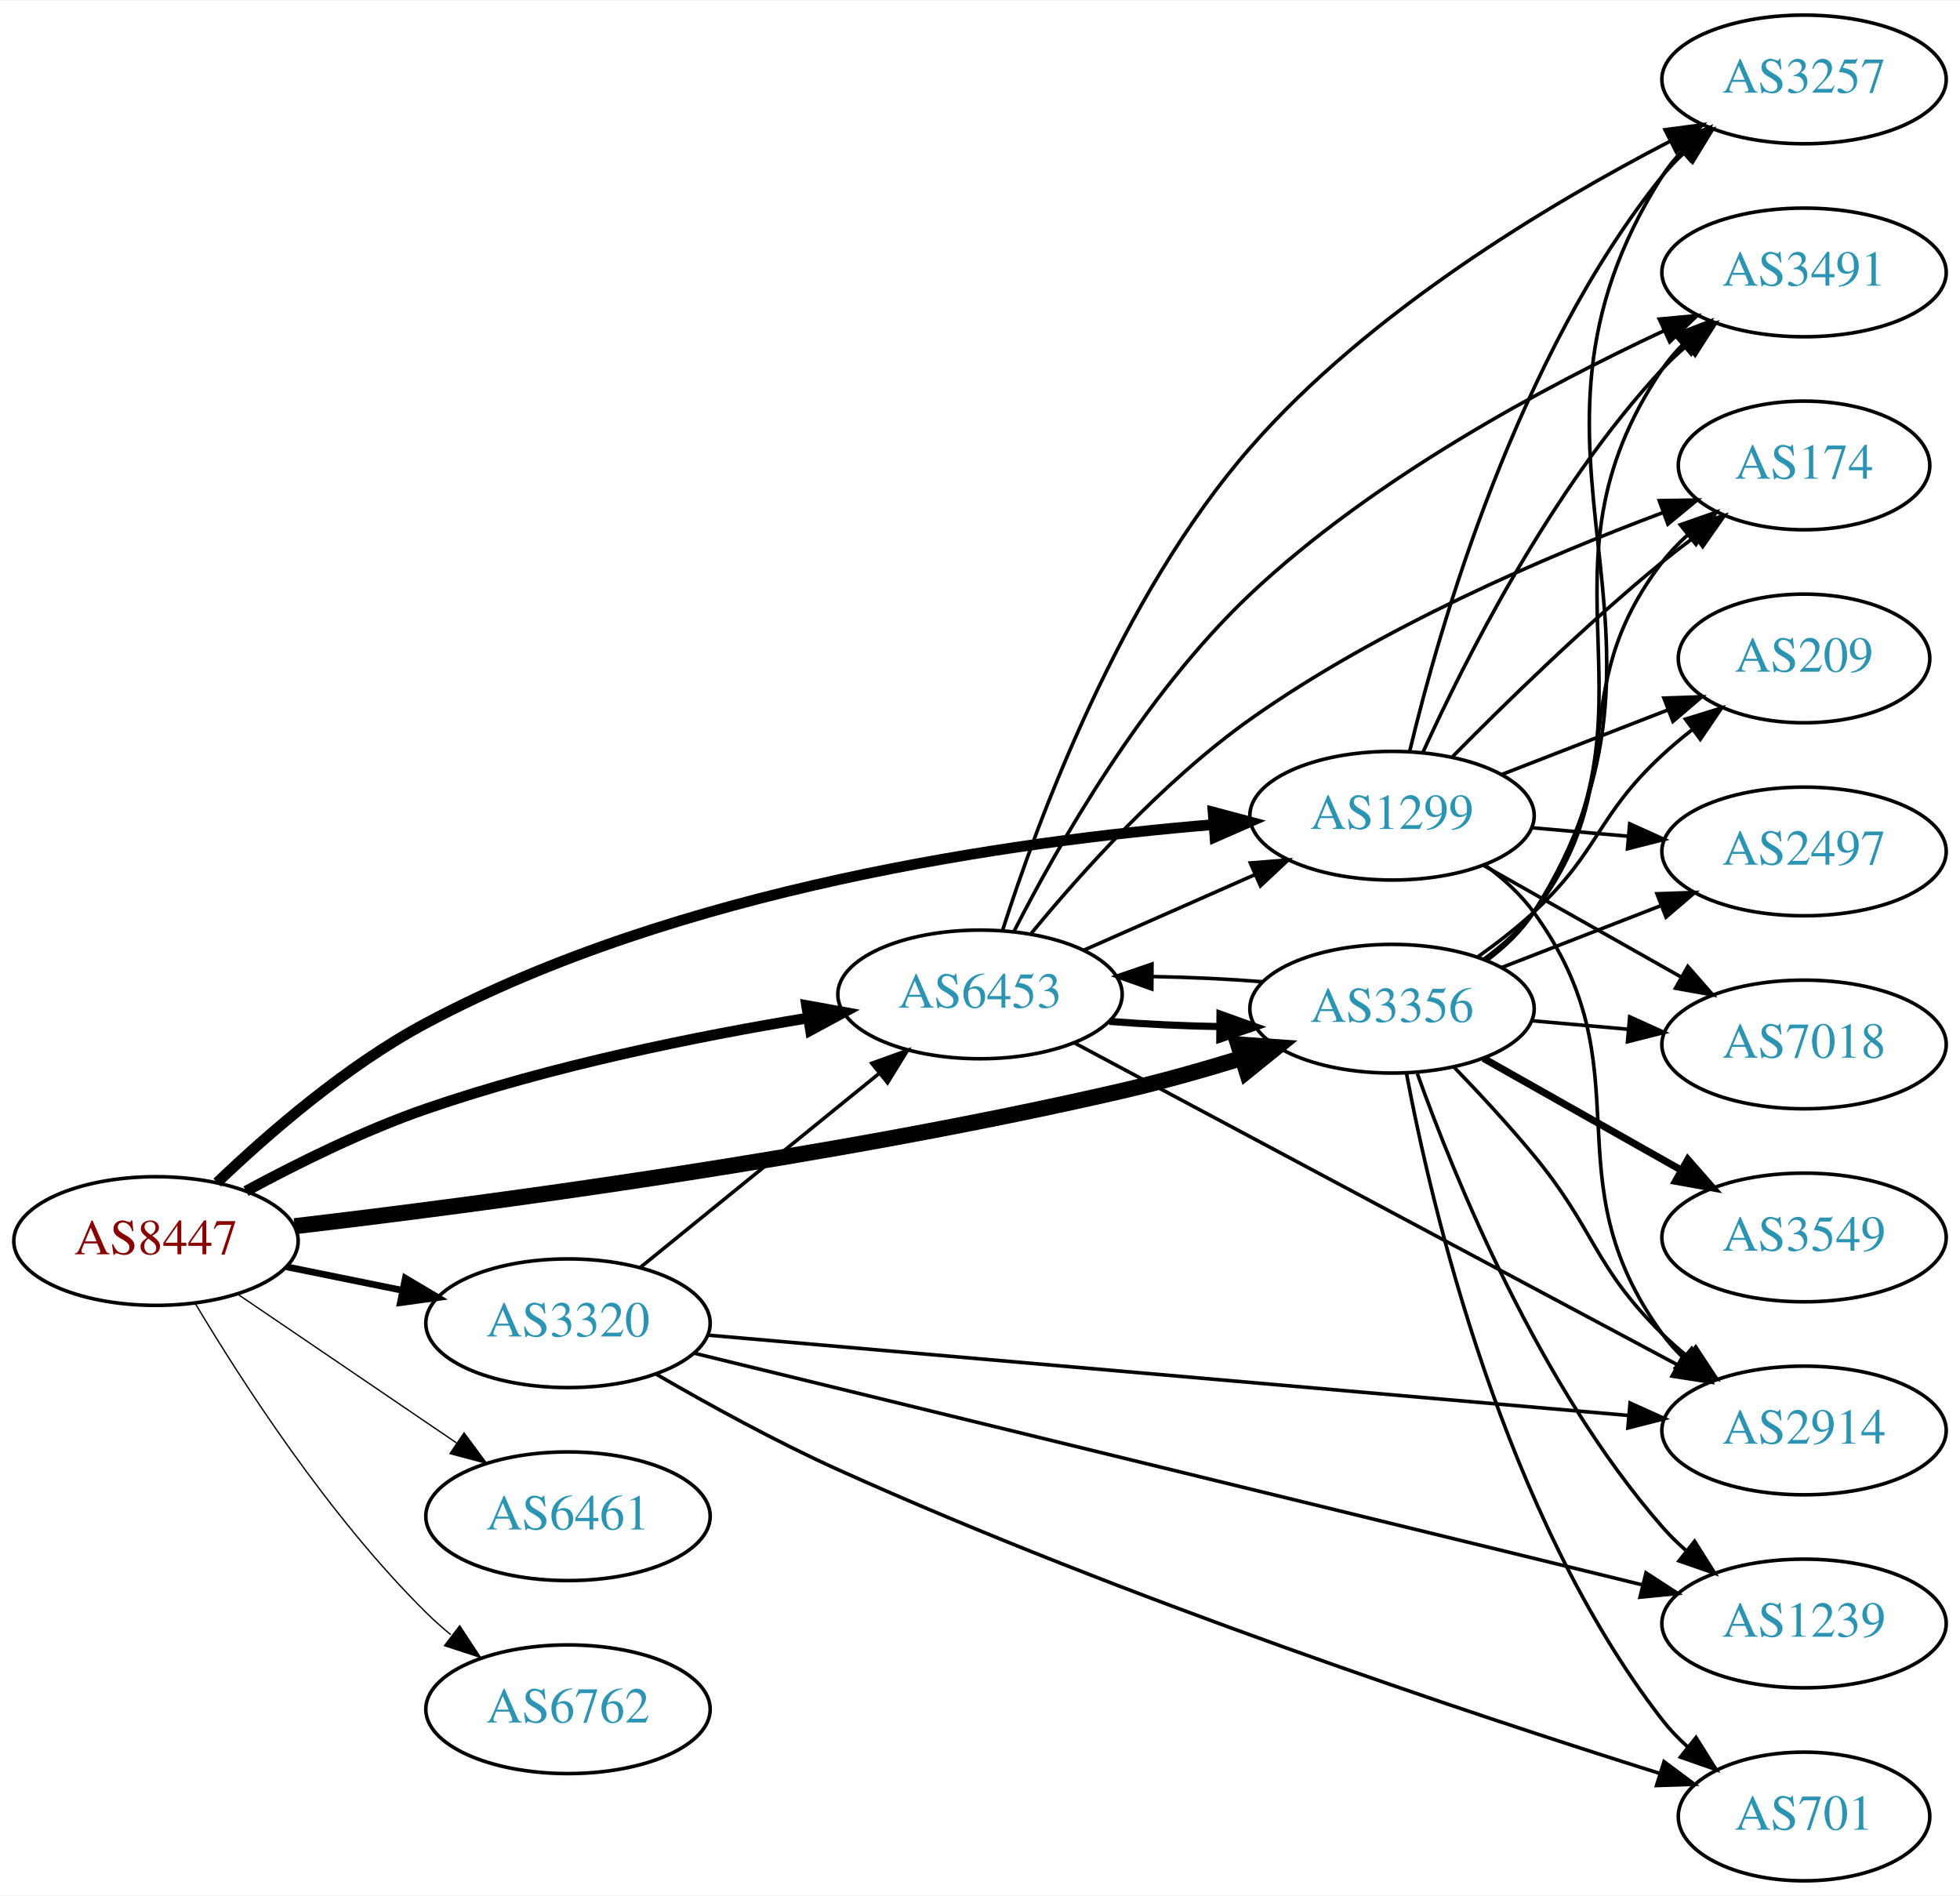
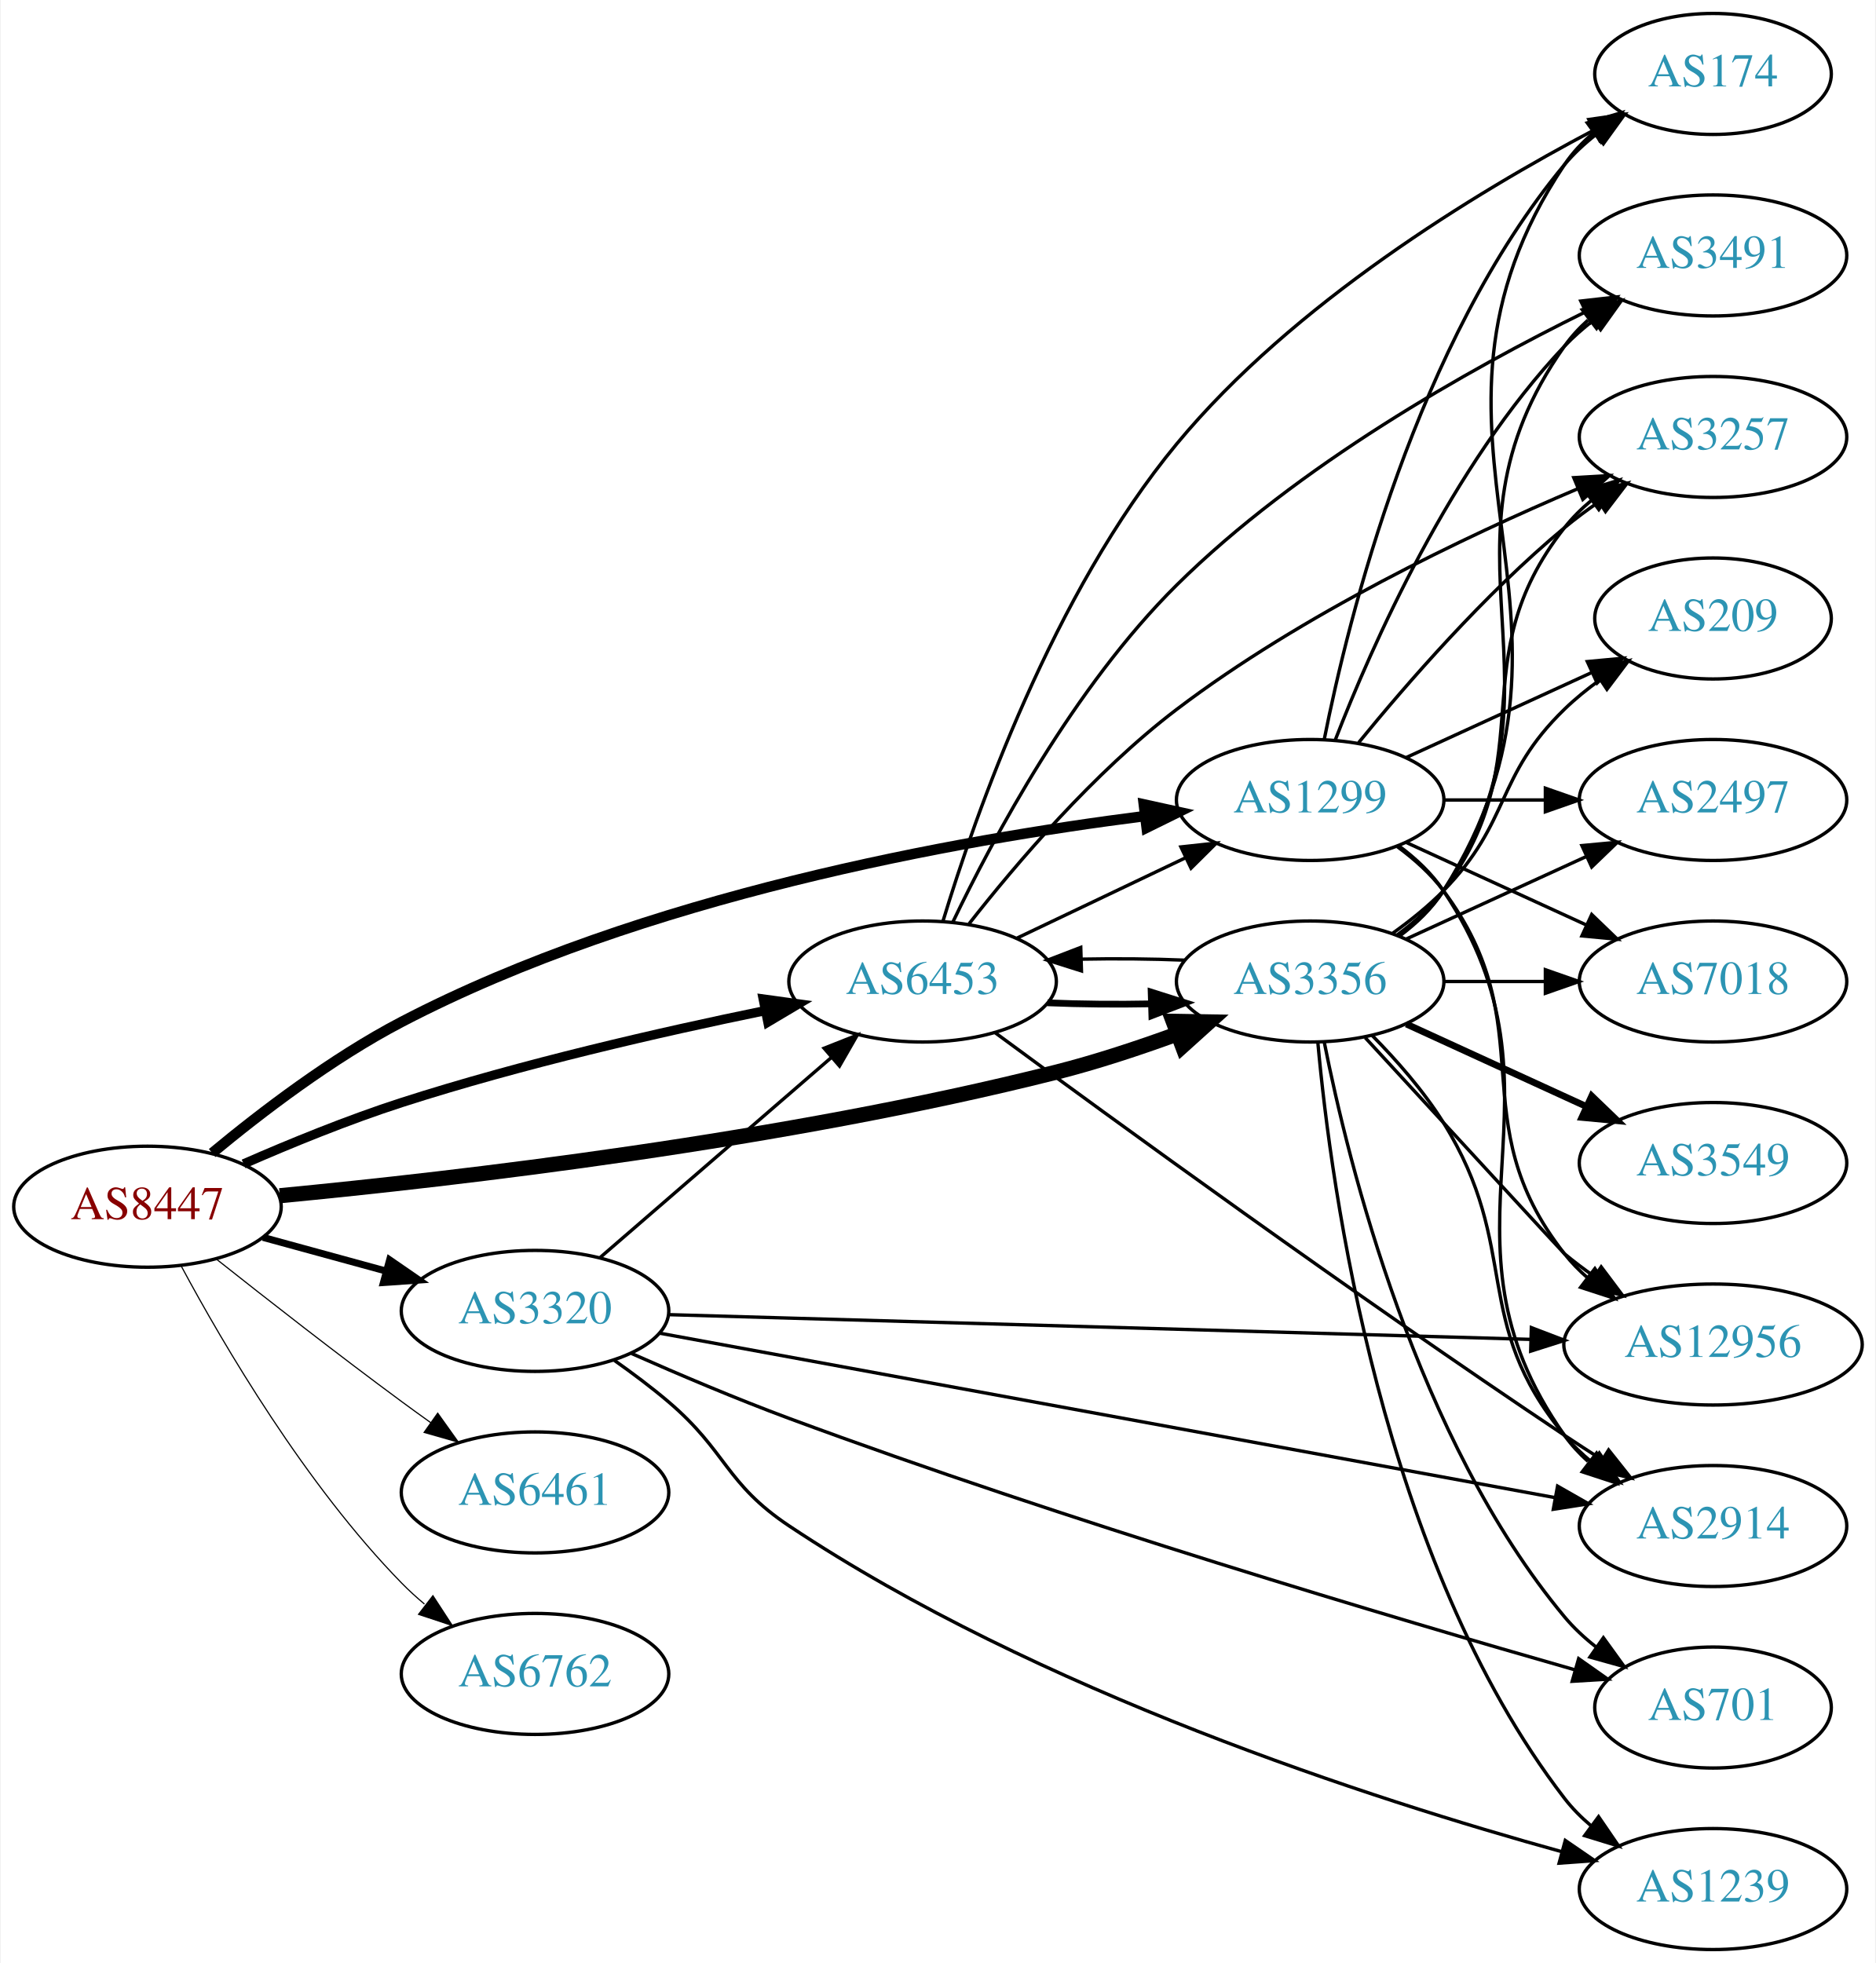
- <svg xmlns="http://www.w3.org/2000/svg" xmlns:xlink="http://www.w3.org/1999/xlink" width="548pt" height="530pt" viewBox="0.00 0.00 548.46 530.00">
-   <g id="graph0" class="graph" transform="scale(1 1) rotate(0) translate(4 526)">
-     <polygon fill="white" stroke="none" points="-4,4 -4,-526 544.465,-526 544.465,4 -4,4" />
+ <svg xmlns="http://www.w3.org/2000/svg" xmlns:xlink="http://www.w3.org/1999/xlink" width="558pt" height="584pt" viewBox="0.00 0.00 557.56 584.00">
+   <g id="graph0" class="graph" transform="scale(1 1) rotate(0) translate(4 580)">
+     <polygon fill="white" stroke="none" points="-4,4 -4,-580 553.564,-580 553.564,4 -4,4" />
    <g id="node1" class="node">
      <g id="a_node1">
        <a xlink:href="/asn/8447" xlink:title="AS8447 ~ A1 Telekom Austria AG [AT]">
-           <ellipse fill="#ffffff" stroke="black" cx="39.647" cy="-179" rx="39.794" ry="18" />
-           <text text-anchor="middle" x="39.647" y="-175.3" font-family="Times,serif" font-size="14.00" fill="#880000">AS8447</text>
+           <ellipse fill="#ffffff" stroke="black" cx="39.647" cy="-221" rx="39.794" ry="18" />
+           <text text-anchor="middle" x="39.647" y="-217.3" font-family="Times,serif" font-size="14.00" fill="#880000">AS8447</text>
        </a>
      </g>
    </g>
    <g id="node2" class="node">
      <g id="a_node2">
        <a xlink:href="/asn/1299" xlink:title="AS1299 ~ Telia Carrier [EU]">
-           <ellipse fill="#ffffff" stroke="black" cx="385.525" cy="-298" rx="39.794" ry="18" />
-           <text text-anchor="middle" x="385.525" y="-294.3" font-family="Times,serif" font-size="14.00" fill="#2c94b3">AS1299</text>
+           <ellipse fill="#ffffff" stroke="black" cx="385.525" cy="-342" rx="39.794" ry="18" />
+           <text text-anchor="middle" x="385.525" y="-338.3" font-family="Times,serif" font-size="14.00" fill="#2c94b3">AS1299</text>
        </a>
      </g>
    </g>
    <g id="edge1" class="edge">
-       <path fill="none" stroke="black" stroke-width="3" d="M56.764,-195.366C71.03,-209.022 92.994,-228.108 115.293,-240 185.99,-277.703 279.491,-290.898 335.651,-295.516" />
-       <polygon fill="black" stroke="black" stroke-width="3" points="335.451,-299.01 345.689,-296.282 335.984,-292.031 335.451,-299.01" />
+       <path fill="none" stroke="black" stroke-width="3.115" d="M58.905,-236.968C73.397,-248.998 94.596,-265.209 115.293,-276 187.003,-313.387 280.576,-330.129 336.412,-337.221" />
+       <polygon fill="black" stroke="black" stroke-width="3.115" points="336.035,-340.7 346.385,-338.435 336.881,-333.752 336.035,-340.7" />
    </g>
    <g id="node3" class="node">
      <g id="a_node3">
        <a xlink:href="/asn/3320" xlink:title="AS3320 ~ DTAG [DE]">
-           <ellipse fill="#ffffff" stroke="black" cx="154.939" cy="-156" rx="39.794" ry="18" />
-           <text text-anchor="middle" x="154.939" y="-152.3" font-family="Times,serif" font-size="14.00" fill="#2c94b3">AS3320</text>
+           <ellipse fill="#ffffff" stroke="black" cx="154.939" cy="-190" rx="39.794" ry="18" />
+           <text text-anchor="middle" x="154.939" y="-186.3" font-family="Times,serif" font-size="14.00" fill="#2c94b3">AS3320</text>
        </a>
      </g>
    </g>
    <g id="edge2" class="edge">
-       <path fill="none" stroke="black" stroke-width="1.875" d="M76.182,-171.786C86.411,-169.709 97.711,-167.415 108.454,-165.234" />
-       <polygon fill="black" stroke="black" stroke-width="1.875" points="109.426,-168.608 118.53,-163.189 108.033,-161.748 109.426,-168.608" />
+       <path fill="none" stroke="black" stroke-width="2.077" d="M74.025,-211.867C85.448,-208.741 98.398,-205.198 110.497,-201.887" />
+       <polygon fill="black" stroke="black" stroke-width="2.077" points="111.686,-205.19 120.408,-199.175 109.838,-198.439 111.686,-205.19" />
    </g>
    <g id="node4" class="node">
      <g id="a_node4">
        <a xlink:href="/asn/3356" xlink:title="AS3356 ~ Level 3 Parent, LLC [US]">
-           <ellipse fill="#ffffff" stroke="black" cx="385.525" cy="-244" rx="39.794" ry="18" />
-           <text text-anchor="middle" x="385.525" y="-240.3" font-family="Times,serif" font-size="14.00" fill="#2c94b3">AS3356</text>
+           <ellipse fill="#ffffff" stroke="black" cx="385.525" cy="-288" rx="39.794" ry="18" />
+           <text text-anchor="middle" x="385.525" y="-284.3" font-family="Times,serif" font-size="14.00" fill="#2c94b3">AS3356</text>
        </a>
      </g>
    </g>
    <g id="edge3" class="edge">
-       <path fill="none" stroke="black" stroke-width="4.5" d="M78.43,-183.151C130.819,-189.301 228.29,-202.17 309.879,-221 320.906,-223.545 332.676,-226.875 343.533,-230.207" />
-       <polygon fill="black" stroke="black" stroke-width="4.5" points="342.479,-234.003 353.2,-233.246 344.841,-226.491 342.479,-234.003" />
+       <path fill="none" stroke="black" stroke-width="4.5" d="M79.017,-224.27C131.674,-229.307 229.011,-240.585 309.879,-261 321.764,-264 334.401,-268.175 345.833,-272.346" />
+       <polygon fill="black" stroke="black" stroke-width="4.5" points="344.774,-276.154 355.52,-275.981 347.541,-268.781 344.774,-276.154" />
    </g>
    <g id="node5" class="node">
      <g id="a_node5">
        <a xlink:href="/asn/6453" xlink:title="AS6453 ~ TATA COMMUNICATIONS (AMERICA) INC [US]">
-           <ellipse fill="#ffffff" stroke="black" cx="270.232" cy="-248" rx="39.794" ry="18" />
-           <text text-anchor="middle" x="270.232" y="-244.3" font-family="Times,serif" font-size="14.00" fill="#2c94b3">AS6453</text>
+           <ellipse fill="#ffffff" stroke="black" cx="270.232" cy="-288" rx="39.794" ry="18" />
+           <text text-anchor="middle" x="270.232" y="-284.3" font-family="Times,serif" font-size="14.00" fill="#2c94b3">AS6453</text>
        </a>
      </g>
    </g>
    <g id="edge4" class="edge">
-       <path fill="none" stroke="black" stroke-width="3" d="M64.845,-192.967C79.132,-200.706 97.793,-209.956 115.293,-216 150.18,-228.05 191.159,-236.298 222.062,-241.399" />
-       <polygon fill="black" stroke="black" stroke-width="3" points="221.706,-244.886 232.133,-243.009 222.811,-237.974 221.706,-244.886" />
+       <path fill="none" stroke="black" stroke-width="2.769" d="M68.244,-233.732C82.152,-239.821 99.399,-246.879 115.293,-252 150.969,-263.494 192.388,-272.969 223.271,-279.309" />
+       <polygon fill="black" stroke="black" stroke-width="2.769" points="222.822,-282.789 233.317,-281.337 224.208,-275.927 222.822,-282.789" />
    </g>
    <g id="node6" class="node">
      <g id="a_node6">
        <a xlink:href="/asn/6461" xlink:title="AS6461 ~ Zayo Bandwidth [US]">
-           <ellipse fill="#ffffff" stroke="black" cx="154.939" cy="-102" rx="39.794" ry="18" />
-           <text text-anchor="middle" x="154.939" y="-98.3" font-family="Times,serif" font-size="14.00" fill="#2c94b3">AS6461</text>
+           <ellipse fill="#ffffff" stroke="black" cx="154.939" cy="-136" rx="39.794" ry="18" />
+           <text text-anchor="middle" x="154.939" y="-132.3" font-family="Times,serif" font-size="14.00" fill="#2c94b3">AS6461</text>
        </a>
      </g>
    </g>
    <g id="edge5" class="edge">
-       <path fill="none" stroke="black" stroke-width="0.375" d="M62.49,-164.154C79.888,-152.33 104.435,-135.646 123.718,-122.54" />
-       <polygon fill="black" stroke="black" stroke-width="0.375" points="125.859,-125.317 132.162,-116.801 121.924,-119.527 125.859,-125.317" />
+       <path fill="none" stroke="black" stroke-width="0.346" d="M60.084,-205.461C75.029,-193.621 96.269,-177.022 115.293,-163 118.079,-160.947 120.998,-158.835 123.932,-156.741" />
+       <polygon fill="black" stroke="black" stroke-width="0.346" points="125.988,-159.574 132.136,-150.945 121.949,-153.856 125.988,-159.574" />
    </g>
    <g id="node7" class="node">
      <g id="a_node7">
        <a xlink:href="/asn/6762" xlink:title="AS6762 ~ TELECOM ITALIA SPARKLE S.p.A. [IT]">
-           <ellipse fill="#ffffff" stroke="black" cx="154.939" cy="-48" rx="39.794" ry="18" />
-           <text text-anchor="middle" x="154.939" y="-44.3" font-family="Times,serif" font-size="14.00" fill="#2c94b3">AS6762</text>
+           <ellipse fill="#ffffff" stroke="black" cx="154.939" cy="-82" rx="39.794" ry="18" />
+           <text text-anchor="middle" x="154.939" y="-78.3" font-family="Times,serif" font-size="14.00" fill="#2c94b3">AS6762</text>
        </a>
      </g>
    </g>
    <g id="edge6" class="edge">
-       <path fill="none" stroke="black" stroke-width="0.375" d="M50.697,-161.431C63.745,-139.573 88.091,-101.858 115.293,-75 117.422,-72.897 119.732,-70.845 122.127,-68.871" />
-       <polygon fill="black" stroke="black" stroke-width="0.375" points="124.639,-71.356 130.459,-62.502 120.388,-65.794 124.639,-71.356" />
+       <path fill="none" stroke="black" stroke-width="0.346" d="M49.748,-203.237C62.314,-179.835 86.696,-138.231 115.293,-109 117.386,-106.861 119.669,-104.782 122.046,-102.79" />
+       <polygon fill="black" stroke="black" stroke-width="0.346" points="124.564,-105.268 130.345,-96.389 120.289,-99.725 124.564,-105.268" />
    </g>
    <g id="node8" class="node">
      <g id="a_node8">
-         <a xlink:href="/asn/7018" xlink:title="AS7018 ~ AT&amp;T Services, Inc. [US]">
-           <ellipse fill="#ffffff" stroke="black" cx="500.818" cy="-234" rx="39.794" ry="18" />
-           <text text-anchor="middle" x="500.818" y="-230.3" font-family="Times,serif" font-size="14.00" fill="#2c94b3">AS7018</text>
+         <a xlink:href="/asn/174" xlink:title="AS174 ~ Cogent Communications [US]">
+           <ellipse fill="#ffffff" stroke="black" cx="505.368" cy="-558" rx="35.194" ry="18" />
+           <text text-anchor="middle" x="505.368" y="-554.3" font-family="Times,serif" font-size="14.00" fill="#2c94b3">AS174</text>
        </a>
      </g>
    </g>
    <g id="edge7" class="edge">
-       <path fill="none" stroke="black" d="M411.108,-284.113C427.291,-274.971 448.678,-262.889 466.398,-252.879" />
-       <polygon fill="black" stroke="black" points="468.298,-255.826 475.283,-247.86 464.855,-249.731 468.298,-255.826" />
+       <path fill="none" stroke="black" d="M389.724,-360.073C396.887,-396.141 417.162,-478.125 461.172,-531 463.909,-534.288 467.154,-537.298 470.617,-540.017" />
+       <polygon fill="black" stroke="black" points="468.752,-542.983 478.958,-545.827 472.753,-537.239 468.752,-542.983" />
    </g>
    <g id="node9" class="node">
      <g id="a_node9">
-         <a xlink:href="/asn/174" xlink:title="AS174 ~ Cogent Communications [US]">
-           <ellipse fill="#ffffff" stroke="black" cx="500.818" cy="-396" rx="35.194" ry="18" />
-           <text text-anchor="middle" x="500.818" y="-392.3" font-family="Times,serif" font-size="14.00" fill="#2c94b3">AS174</text>
+         <a xlink:href="/asn/2914" xlink:title="AS2914 ~ NTT America, Inc. [US]">
+           <ellipse fill="#ffffff" stroke="black" cx="505.368" cy="-126" rx="39.794" ry="18" />
+           <text text-anchor="middle" x="505.368" y="-122.3" font-family="Times,serif" font-size="14.00" fill="#2c94b3">AS2914</text>
        </a>
      </g>
    </g>
    <g id="edge8" class="edge">
-       <path fill="none" stroke="black" d="M402.475,-314.532C417.163,-329.419 439.843,-351.572 461.172,-369 464.067,-371.366 467.16,-373.748 470.288,-376.064" />
-       <polygon fill="black" stroke="black" points="468.372,-378.997 478.537,-381.986 472.455,-373.311 468.372,-378.997" />
+       <path fill="none" stroke="black" d="M411.844,-328.393C416.9,-324.649 421.712,-320.169 425.172,-315 466.196,-253.706 418.593,-213.225 461.172,-153 463.163,-150.184 465.55,-147.599 468.166,-145.24" />
+       <polygon fill="black" stroke="black" points="470.718,-147.694 476.534,-138.838 466.465,-142.135 470.718,-147.694" />
    </g>
    <g id="node10" class="node">
      <g id="a_node10">
-         <a xlink:href="/asn/2914" xlink:title="AS2914 ~ NTT America, Inc. [US]">
-           <ellipse fill="#ffffff" stroke="black" cx="500.818" cy="-126" rx="39.794" ry="18" />
-           <text text-anchor="middle" x="500.818" y="-122.3" font-family="Times,serif" font-size="14.00" fill="#2c94b3">AS2914</text>
+         <a xlink:href="/asn/3257" xlink:title="AS3257 ~ GTT [DE]">
+           <ellipse fill="#ffffff" stroke="black" cx="505.368" cy="-450" rx="39.794" ry="18" />
+           <text text-anchor="middle" x="505.368" y="-446.3" font-family="Times,serif" font-size="14.00" fill="#2c94b3">AS3257</text>
        </a>
      </g>
    </g>
    <g id="edge9" class="edge">
-       <path fill="none" stroke="black" d="M411.551,-284.189C416.623,-280.455 421.514,-276.032 425.172,-271 457.411,-226.648 428.933,-197.352 461.172,-153 462.886,-150.641 464.872,-148.416 467.02,-146.334" />
-       <polygon fill="black" stroke="black" points="469.382,-148.921 474.792,-139.811 464.882,-143.559 469.382,-148.921" />
+       <path fill="none" stroke="black" d="M399.944,-359.065C414.059,-376.375 437.474,-403.345 461.172,-423 464.388,-425.668 467.889,-428.27 471.459,-430.741" />
+       <polygon fill="black" stroke="black" points="469.537,-433.666 479.816,-436.236 473.383,-427.817 469.537,-433.666" />
    </g>
    <g id="node11" class="node">
      <g id="a_node11">
-         <a xlink:href="/asn/3257" xlink:title="AS3257 ~ GTT [DE]">
-           <ellipse fill="#ffffff" stroke="black" cx="500.818" cy="-504" rx="39.794" ry="18" />
-           <text text-anchor="middle" x="500.818" y="-500.3" font-family="Times,serif" font-size="14.00" fill="#2c94b3">AS3257</text>
+         <a xlink:href="/asn/7018" xlink:title="AS7018 ~ AT&amp;T Services, Inc. [US]">
+           <ellipse fill="#ffffff" stroke="black" cx="505.368" cy="-288" rx="39.794" ry="18" />
+           <text text-anchor="middle" x="505.368" y="-284.3" font-family="Times,serif" font-size="14.00" fill="#2c94b3">AS7018</text>
        </a>
      </g>
    </g>
    <g id="edge10" class="edge">
-       <path fill="none" stroke="black" d="M390.457,-315.991C398.682,-350.352 420.41,-426.39 461.172,-477 463.001,-479.271 465.069,-481.433 467.275,-483.471" />
-       <polygon fill="black" stroke="black" points="465.197,-486.293 475.155,-489.911 469.626,-480.873 465.197,-486.293" />
+       <path fill="none" stroke="black" d="M414.154,-329.339C430.111,-322.027 450.382,-312.739 467.664,-304.819" />
+       <polygon fill="black" stroke="black" points="469.279,-307.929 476.912,-300.581 466.363,-301.565 469.279,-307.929" />
    </g>
    <g id="node12" class="node">
      <g id="a_node12">
-         <a xlink:href="/asn/2497" xlink:title="AS2497 ~ Internet Initiative Japan Inc. [JP]">
-           <ellipse fill="#ffffff" stroke="black" cx="500.818" cy="-288" rx="39.794" ry="18" />
-           <text text-anchor="middle" x="500.818" y="-284.3" font-family="Times,serif" font-size="14.00" fill="#2c94b3">AS2497</text>
+         <a xlink:href="/asn/3491" xlink:title="AS3491 ~ PCCW Global, Inc. [US]">
+           <ellipse fill="#ffffff" stroke="black" cx="505.368" cy="-504" rx="39.794" ry="18" />
+           <text text-anchor="middle" x="505.368" y="-500.3" font-family="Times,serif" font-size="14.00" fill="#2c94b3">AS3491</text>
        </a>
      </g>
    </g>
    <g id="edge11" class="edge">
-       <path fill="none" stroke="black" d="M424.565,-294.642C433.253,-293.876 442.597,-293.051 451.646,-292.252" />
-       <polygon fill="black" stroke="black" points="452.032,-295.732 461.686,-291.366 451.417,-288.759 452.032,-295.732" />
+       <path fill="none" stroke="black" d="M393.048,-359.994C403.799,-387.728 427.456,-441.429 461.172,-477 463.757,-479.728 466.675,-482.294 469.743,-484.677" />
+       <polygon fill="black" stroke="black" points="467.897,-487.658 478.092,-490.543 471.922,-481.93 467.897,-487.658" />
    </g>
    <g id="node13" class="node">
      <g id="a_node13">
-         <a xlink:href="/asn/3491" xlink:title="AS3491 ~ PCCW Global, Inc. [US]">
-           <ellipse fill="#ffffff" stroke="black" cx="500.818" cy="-450" rx="39.794" ry="18" />
-           <text text-anchor="middle" x="500.818" y="-446.3" font-family="Times,serif" font-size="14.00" fill="#2c94b3">AS3491</text>
+         <a xlink:href="/asn/2497" xlink:title="AS2497 ~ Internet Initiative Japan Inc. [JP]">
+           <ellipse fill="#ffffff" stroke="black" cx="505.368" cy="-342" rx="39.794" ry="18" />
+           <text text-anchor="middle" x="505.368" y="-338.3" font-family="Times,serif" font-size="14.00" fill="#2c94b3">AS2497</text>
        </a>
      </g>
    </g>
    <g id="edge12" class="edge">
-       <path fill="none" stroke="black" d="M394.159,-315.704C405.861,-341.43 430.17,-389.699 461.172,-423 463.211,-425.19 465.456,-427.306 467.806,-429.323" />
-       <polygon fill="black" stroke="black" points="466.023,-432.371 476.058,-435.769 470.332,-426.855 466.023,-432.371" />
+       <path fill="none" stroke="black" d="M425.438,-342C434.991,-342 445.341,-342 455.304,-342" />
+       <polygon fill="black" stroke="black" points="455.496,-345.5 465.496,-342 455.496,-338.5 455.496,-345.5" />
    </g>
    <g id="node14" class="node">
      <g id="a_node14">
-         <a xlink:href="/asn/209" xlink:title="AS209 ~ CenturyLink Communications, LLC [US]">
-           <ellipse fill="#ffffff" stroke="black" cx="500.818" cy="-342" rx="35.194" ry="18" />
-           <text text-anchor="middle" x="500.818" y="-338.3" font-family="Times,serif" font-size="14.00" fill="#2c94b3">AS209</text>
+         <a xlink:href="/asn/12956" xlink:title="AS12956 ~ TELXIUS [ES]">
+           <ellipse fill="#ffffff" stroke="black" cx="505.368" cy="-180" rx="44.393" ry="18" />
+           <text text-anchor="middle" x="505.368" y="-176.3" font-family="Times,serif" font-size="14.00" fill="#2c94b3">AS12956</text>
        </a>
      </g>
    </g>
    <g id="edge13" class="edge">
-       <path fill="none" stroke="black" d="M416.292,-309.56C430.49,-315.075 447.62,-321.728 462.663,-327.57" />
-       <polygon fill="black" stroke="black" points="461.606,-330.914 472.194,-331.272 464.14,-324.389 461.606,-330.914" />
-     </g>
-     <g id="edge17" class="edge">
-       <path fill="none" stroke="black" d="M175.158,-171.607C193.55,-186.542 221.469,-209.214 242.12,-225.983" />
-       <polygon fill="black" stroke="black" points="239.95,-228.73 249.92,-232.317 244.363,-223.296 239.95,-228.73" />
-     </g>
-     <g id="edge14" class="edge">
-       <path fill="none" stroke="black" d="M194.054,-152.675C257.011,-147.183 382.611,-136.225 451.629,-130.204" />
-       <polygon fill="black" stroke="black" points="452.137,-133.673 461.795,-129.317 451.529,-126.7 452.137,-133.673" />
+       <path fill="none" stroke="black" d="M411.456,-328.118C416.532,-324.389 421.45,-319.984 425.172,-315 455.443,-274.458 429.873,-246.754 461.172,-207 463.196,-204.429 465.537,-202.037 468.062,-199.826" />
+       <polygon fill="black" stroke="black" points="470.218,-202.584 476.052,-193.739 465.976,-197.016 470.218,-202.584" />
    </g>
    <g id="node15" class="node">
      <g id="a_node15">
-         <a xlink:href="/asn/1239" xlink:title="AS1239 ~ Sprint [US]">
-           <ellipse fill="#ffffff" stroke="black" cx="500.818" cy="-72" rx="39.794" ry="18" />
-           <text text-anchor="middle" x="500.818" y="-68.3" font-family="Times,serif" font-size="14.00" fill="#2c94b3">AS1239</text>
-         </a>
-       </g>
+         <a xlink:href="/asn/209" xlink:title="AS209 ~ CenturyLink Communications, LLC [US]">
+           <ellipse fill="#ffffff" stroke="black" cx="505.368" cy="-396" rx="35.194" ry="18" />
+           <text text-anchor="middle" x="505.368" y="-392.3" font-family="Times,serif" font-size="14.00" fill="#2c94b3">AS209</text>
+         </a>
+       </g>
+     </g>
+     <g id="edge14" class="edge">
+       <path fill="none" stroke="black" d="M414.154,-354.661C430.57,-362.183 451.552,-371.798 469.149,-379.861" />
+       <polygon fill="black" stroke="black" points="467.977,-383.174 478.526,-384.158 470.893,-376.811 467.977,-383.174" />
+     </g>
+     <g id="edge18" class="edge">
+       <path fill="none" stroke="black" d="M174.394,-205.964C193.075,-222.123 222.129,-247.255 243.157,-265.445" />
+       <polygon fill="black" stroke="black" points="240.933,-268.148 250.786,-272.043 245.512,-262.854 240.933,-268.148" />
    </g>
    <g id="edge15" class="edge">
-       <path fill="none" stroke="black" d="M190.169,-147.639C252.913,-132.312 386.264,-99.738 455.706,-82.775" />
-       <polygon fill="black" stroke="black" points="456.589,-86.163 465.472,-80.39 454.927,-79.363 456.589,-86.163" />
+       <path fill="none" stroke="black" d="M191.915,-183.392C255.635,-171.688 388.217,-147.335 458.435,-134.437" />
+       <polygon fill="black" stroke="black" points="459.124,-137.869 468.327,-132.62 457.86,-130.984 459.124,-137.869" />
+     </g>
+     <g id="edge19" class="edge">
+       <path fill="none" stroke="black" d="M194.559,-188.892C257.043,-187.098 380.431,-183.557 451.18,-181.527" />
+       <polygon fill="black" stroke="black" points="451.328,-185.024 461.223,-181.238 451.127,-178.027 451.328,-185.024" />
    </g>
    <g id="node16" class="node">
      <g id="a_node16">
        <a xlink:href="/asn/701" xlink:title="AS701 ~ UUNET [US]">
-           <ellipse fill="#ffffff" stroke="black" cx="500.818" cy="-18" rx="35.194" ry="18" />
-           <text text-anchor="middle" x="500.818" y="-14.3" font-family="Times,serif" font-size="14.00" fill="#2c94b3">AS701</text>
+           <ellipse fill="#ffffff" stroke="black" cx="505.368" cy="-72" rx="35.194" ry="18" />
+           <text text-anchor="middle" x="505.368" y="-68.3" font-family="Times,serif" font-size="14.00" fill="#2c94b3">AS701</text>
        </a>
      </g>
    </g>
    <g id="edge16" class="edge">
-       <path fill="none" stroke="black" d="M179.656,-141.728C194.091,-133.358 213.067,-122.909 230.586,-115 310.137,-79.088 407.295,-46.785 460.431,-30.049" />
-       <polygon fill="black" stroke="black" points="461.642,-33.338 470.14,-27.011 459.551,-26.657 461.642,-33.338" />
-     </g>
-     <g id="edge27" class="edge">
-       <path fill="none" stroke="black" d="M349.271,-251.547C339.516,-252.319 328.769,-252.82 318.451,-252.999" />
-       <polygon fill="black" stroke="black" points="318.304,-249.5 308.329,-253.069 318.353,-256.5 318.304,-249.5" />
-     </g>
-     <g id="edge24" class="edge">
-       <path fill="none" stroke="black" d="M424.565,-240.642C433.253,-239.876 442.597,-239.051 451.646,-238.252" />
-       <polygon fill="black" stroke="black" points="452.032,-241.732 461.686,-237.366 451.417,-234.759 452.032,-241.732" />
-     </g>
-     <g id="edge21" class="edge">
-       <path fill="none" stroke="black" d="M411.345,-257.966C416.427,-261.691 421.375,-266.073 425.172,-271 453.493,-307.756 432.85,-332.244 461.172,-369 463.22,-371.658 465.603,-374.157 468.162,-376.481" />
-       <polygon fill="black" stroke="black" points="466.207,-379.398 476.204,-382.904 470.575,-373.928 466.207,-379.398" />
-     </g>
-     <g id="edge19" class="edge">
-       <path fill="none" stroke="black" d="M402.834,-227.697C409.93,-220.354 418.199,-211.45 425.172,-203 442.601,-181.88 441.672,-172.225 461.172,-153 463.303,-150.899 465.614,-148.847 468.009,-146.874" />
-       <polygon fill="black" stroke="black" points="470.521,-149.359 476.342,-140.507 466.271,-143.797 470.521,-149.359" />
-     </g>
-     <g id="edge28" class="edge">
-       <path fill="none" stroke="black" d="M412.021,-257.492C417.068,-261.242 421.831,-265.753 425.172,-271 475.092,-349.399 411.252,-398.601 461.172,-477 462.738,-479.46 464.617,-481.757 466.69,-483.891" />
-       <polygon fill="black" stroke="black" points="464.474,-486.602 474.323,-490.508 469.06,-481.313 464.474,-486.602" />
-     </g>
-     <g id="edge18" class="edge">
-       <path fill="none" stroke="black" d="M416.292,-255.56C429.822,-260.815 446.015,-267.104 460.526,-272.74" />
-       <polygon fill="black" stroke="black" points="459.662,-276.159 470.251,-276.517 462.196,-269.634 459.662,-276.159" />
-     </g>
-     <g id="edge23" class="edge">
-       <path fill="none" stroke="black" d="M411.791,-257.643C416.85,-261.385 421.676,-265.855 425.172,-271 464.187,-328.425 422.157,-365.575 461.172,-423 462.81,-425.412 464.741,-427.675 466.852,-429.785" />
-       <polygon fill="black" stroke="black" points="464.674,-432.528 474.552,-436.357 469.218,-427.203 464.674,-432.528" />
-     </g>
-     <g id="edge20" class="edge">
-       <path fill="none" stroke="black" d="M409.399,-258.427C414.795,-262.243 420.37,-266.549 425.172,-271 443.703,-288.176 442.64,-297.824 461.172,-315 463.772,-317.41 466.598,-319.777 469.5,-322.047" />
-       <polygon fill="black" stroke="black" points="467.629,-325.017 477.753,-328.142 471.788,-319.386 467.629,-325.017" />
-     </g>
-     <g id="edge25" class="edge">
-       <path fill="none" stroke="black" d="M392.612,-225.828C403.07,-196.601 426.704,-138.442 461.172,-99 463.141,-96.747 465.336,-94.586 467.652,-92.538" />
-       <polygon fill="black" stroke="black" points="470.187,-94.995 475.842,-86.036 465.834,-89.513 470.187,-94.995" />
-     </g>
-     <g id="edge26" class="edge">
-       <path fill="none" stroke="black" d="M389.544,-226.03C396.529,-188.874 416.721,-102.283 461.172,-45 463.229,-42.349 465.619,-39.854 468.181,-37.534" />
-       <polygon fill="black" stroke="black" points="470.594,-40.087 476.229,-31.115 466.229,-34.614 470.594,-40.087" />
+       <path fill="none" stroke="black" d="M183.674,-177.322C197.615,-171.151 214.851,-163.827 230.586,-158 312.444,-127.685 410.496,-98.582 464.233,-83.232" />
+       <polygon fill="black" stroke="black" points="465.393,-86.541 474.054,-80.439 463.478,-79.808 465.393,-86.541" />
    </g>
    <g id="node17" class="node">
      <g id="a_node17">
+         <a xlink:href="/asn/1239" xlink:title="AS1239 ~ Sprint [US]">
+           <ellipse fill="#ffffff" stroke="black" cx="505.368" cy="-18" rx="39.794" ry="18" />
+           <text text-anchor="middle" x="505.368" y="-14.3" font-family="Times,serif" font-size="14.00" fill="#2c94b3">AS1239</text>
+         </a>
+       </g>
+     </g>
+     <g id="edge17" class="edge">
+       <path fill="none" stroke="black" d="M178.548,-175.275C183.952,-171.467 189.597,-167.24 194.586,-163 212.068,-148.141 211.488,-138.716 230.586,-126 304.411,-76.846 403.991,-44.697 460.461,-29.091" />
+       <polygon fill="black" stroke="black" points="461.418,-32.458 470.151,-26.459 459.583,-25.703 461.418,-32.458" />
+     </g>
+     <g id="edge28" class="edge">
+       <path fill="none" stroke="black" d="M348.322,-294.343C338.509,-294.75 327.749,-294.852 317.465,-294.648" />
+       <polygon fill="black" stroke="black" points="317.492,-291.147 307.391,-294.341 317.279,-298.144 317.492,-291.147" />
+     </g>
+     <g id="edge22" class="edge">
+       <path fill="none" stroke="black" d="M412.051,-301.472C417.097,-305.223 421.852,-309.74 425.172,-315 477.122,-397.3 407.133,-450.056 461.172,-531 463.547,-534.558 466.567,-537.736 469.904,-540.549" />
+       <polygon fill="black" stroke="black" points="467.949,-543.455 478.108,-546.462 472.042,-537.776 467.949,-543.455" />
+     </g>
+     <g id="edge20" class="edge">
+       <path fill="none" stroke="black" d="M403.888,-272.027C411.179,-264.64 419.309,-255.423 425.172,-246 448.587,-208.368 432.934,-187.162 461.172,-153 463.567,-150.103 466.357,-147.424 469.345,-144.97" />
+       <polygon fill="black" stroke="black" points="471.535,-147.705 477.582,-139.005 467.43,-142.035 471.535,-147.705" />
+     </g>
+     <g id="edge21" class="edge">
+       <path fill="none" stroke="black" d="M411.456,-301.882C416.532,-305.611 421.45,-310.016 425.172,-315 455.443,-355.542 429.873,-383.246 461.172,-423 463.497,-425.953 466.241,-428.67 469.2,-431.147" />
+       <polygon fill="black" stroke="black" points="467.259,-434.064 477.396,-437.145 471.392,-428.415 467.259,-434.064" />
+     </g>
+     <g id="edge27" class="edge">
+       <path fill="none" stroke="black" d="M425.438,-288C434.991,-288 445.341,-288 455.304,-288" />
+       <polygon fill="black" stroke="black" points="455.496,-291.5 465.496,-288 455.496,-284.5 455.496,-291.5" />
+     </g>
+     <g id="edge26" class="edge">
+       <path fill="none" stroke="black" d="M411.844,-301.607C416.9,-305.351 421.712,-309.831 425.172,-315 466.196,-376.294 418.593,-416.775 461.172,-477 463.163,-479.816 465.55,-482.401 468.166,-484.76" />
+       <polygon fill="black" stroke="black" points="466.465,-487.865 476.534,-491.162 470.718,-482.306 466.465,-487.865" />
+     </g>
+     <g id="edge25" class="edge">
+       <path fill="none" stroke="black" d="M414.154,-300.661C430.111,-307.973 450.382,-317.261 467.664,-325.181" />
+       <polygon fill="black" stroke="black" points="466.363,-328.435 476.912,-329.419 469.279,-322.071 466.363,-328.435" />
+     </g>
+     <g id="edge29" class="edge">
+       <path fill="none" stroke="black" d="M401.885,-271.306C423.613,-247.694 460.756,-207.345 461.172,-207 463.91,-204.729 466.853,-202.506 469.871,-200.37" />
+       <polygon fill="black" stroke="black" points="472.097,-203.092 478.459,-194.621 468.202,-197.275 472.097,-203.092" />
+     </g>
+     <g id="edge30" class="edge">
+       <path fill="none" stroke="black" d="M410.119,-302.389C415.375,-306.148 420.707,-310.437 425.172,-315 445.344,-335.617 440.479,-348.906 461.172,-369 464.4,-372.134 468.051,-375.089 471.829,-377.812" />
+       <polygon fill="black" stroke="black" points="469.926,-380.75 480.189,-383.383 473.808,-374.925 469.926,-380.75" />
+     </g>
+     <g id="edge31" class="edge">
+       <path fill="none" stroke="black" d="M389.724,-269.927C396.887,-233.859 417.162,-151.875 461.172,-99 463.909,-95.712 467.154,-92.702 470.617,-89.983" />
+       <polygon fill="black" stroke="black" points="472.753,-92.761 478.958,-84.173 468.752,-87.017 472.753,-92.761" />
+     </g>
+     <g id="edge24" class="edge">
+       <path fill="none" stroke="black" d="M387.809,-269.883C391.708,-226.668 406.725,-115.869 461.172,-45 463.462,-42.02 466.182,-39.284 469.126,-36.795" />
+       <polygon fill="black" stroke="black" points="471.32,-39.527 477.302,-30.782 467.173,-33.888 471.32,-39.527" />
+     </g>
+     <g id="node18" class="node">
+       <g id="a_node18">
        <a xlink:href="/asn/3549" xlink:title="AS3549 ~ Level 3 Parent, LLC [US]">
-           <ellipse fill="#ffffff" stroke="black" cx="500.818" cy="-180" rx="39.794" ry="18" />
-           <text text-anchor="middle" x="500.818" y="-176.3" font-family="Times,serif" font-size="14.00" fill="#2c94b3">AS3549</text>
-         </a>
-       </g>
-     </g>
-     <g id="edge22" class="edge">
-       <path fill="none" stroke="black" stroke-width="2" d="M411.108,-230.113C427.291,-220.971 448.678,-208.889 466.398,-198.879" />
-       <polygon fill="black" stroke="black" stroke-width="2" points="468.298,-201.826 475.283,-193.86 464.855,-195.731 468.298,-201.826" />
+           <ellipse fill="#ffffff" stroke="black" cx="505.368" cy="-234" rx="39.794" ry="18" />
+           <text text-anchor="middle" x="505.368" y="-230.3" font-family="Times,serif" font-size="14.00" fill="#2c94b3">AS3549</text>
+         </a>
+       </g>
+     </g>
+     <g id="edge23" class="edge">
+       <path fill="none" stroke="black" stroke-width="2" d="M414.154,-275.339C430.111,-268.027 450.382,-258.739 467.664,-250.819" />
+       <polygon fill="black" stroke="black" stroke-width="2" points="469.279,-253.929 476.912,-246.581 466.363,-247.565 469.279,-253.929" />
+     </g>
+     <g id="edge35" class="edge">
+       <path fill="none" stroke="black" d="M298.369,-300.934C313.363,-308.081 332.184,-317.052 348.407,-324.785" />
+       <polygon fill="black" stroke="black" points="347.077,-328.028 357.61,-329.171 350.089,-321.709 347.077,-328.028" />
+     </g>
+     <g id="edge34" class="edge">
+       <path fill="none" stroke="black" stroke-width="2" d="M307.391,-281.659C317.201,-281.25 327.96,-281.148 338.246,-281.351" />
+       <polygon fill="black" stroke="black" stroke-width="2" points="338.221,-284.852 348.322,-281.657 338.433,-277.855 338.221,-284.852" />
+     </g>
+     <g id="edge36" class="edge">
+       <path fill="none" stroke="black" d="M276.302,-305.973C285.851,-337.436 308.928,-403.382 345.879,-448 380.492,-489.795 434.776,-522.747 469.967,-541.309" />
+       <polygon fill="black" stroke="black" points="468.426,-544.452 478.916,-545.936 471.641,-538.234 468.426,-544.452" />
+     </g>
+     <g id="edge37" class="edge">
+       <path fill="none" stroke="black" d="M291.75,-272.81C326.284,-247.383 398.404,-194.87 461.172,-153 464.731,-150.626 468.487,-148.185 472.239,-145.787" />
+       <polygon fill="black" stroke="black" points="474.306,-148.622 480.892,-140.323 470.568,-142.703 474.306,-148.622" />
+     </g>
+     <g id="edge32" class="edge">
+       <path fill="none" stroke="black" d="M284.054,-305.166C297.866,-322.807 321.204,-350.268 345.879,-369 383.064,-397.229 431.561,-420.351 465.066,-434.562" />
+       <polygon fill="black" stroke="black" points="463.947,-437.887 474.524,-438.506 466.642,-431.426 463.947,-437.887" />
    </g>
    <g id="edge33" class="edge">
-       <path fill="none" stroke="black" d="M299.237,-260.36C313.672,-266.73 331.473,-274.586 347.072,-281.47" />
-       <polygon fill="black" stroke="black" points="345.888,-284.774 356.45,-285.609 348.714,-278.37 345.888,-284.774" />
-     </g>
-     <g id="edge29" class="edge">
-       <path fill="none" stroke="black" stroke-width="2" d="M306.458,-240.455C316.201,-239.683 326.936,-239.182 337.246,-239.002" />
-       <polygon fill="black" stroke="black" stroke-width="2" points="337.385,-242.501 347.36,-238.93 337.336,-235.501 337.385,-242.501" />
-     </g>
-     <g id="edge32" class="edge">
-       <path fill="none" stroke="black" d="M284.597,-265.097C298.491,-282.003 321.574,-307.775 345.879,-325 382.003,-350.601 428.83,-370.631 461.307,-382.798" />
-       <polygon fill="black" stroke="black" points="460.304,-386.158 470.897,-386.319 462.716,-379.587 460.304,-386.158" />
-     </g>
-     <g id="edge30" class="edge">
-       <path fill="none" stroke="black" d="M296.568,-234.478C337.675,-212.538 418.96,-169.155 465.311,-144.417" />
-       <polygon fill="black" stroke="black" points="467.195,-147.379 474.369,-139.583 463.899,-141.204 467.195,-147.379" />
-     </g>
-     <g id="edge31" class="edge">
-       <path fill="none" stroke="black" d="M276.502,-265.789C286.213,-296.246 309.345,-359.136 345.879,-401 379.023,-438.98 429.299,-469.068 463.297,-486.688" />
-       <polygon fill="black" stroke="black" points="461.925,-489.917 472.426,-491.323 465.094,-483.675 461.925,-489.917" />
-     </g>
-     <g id="edge34" class="edge">
-       <path fill="none" stroke="black" d="M279.779,-265.711C291.895,-289.429 315.955,-331.787 345.879,-360 380.218,-392.377 428.251,-418.109 461.49,-433.629" />
-       <polygon fill="black" stroke="black" points="460.324,-436.944 470.873,-437.923 463.237,-430.579 460.324,-436.944" />
+       <path fill="none" stroke="black" d="M279.258,-305.734C291.103,-330.455 315.212,-375.646 345.879,-406 381.817,-441.572 432.953,-470.239 467.331,-487.173" />
+       <polygon fill="black" stroke="black" points="466.03,-490.431 476.557,-491.633 469.077,-484.129 466.03,-490.431" />
    </g>
  </g>
</svg>
